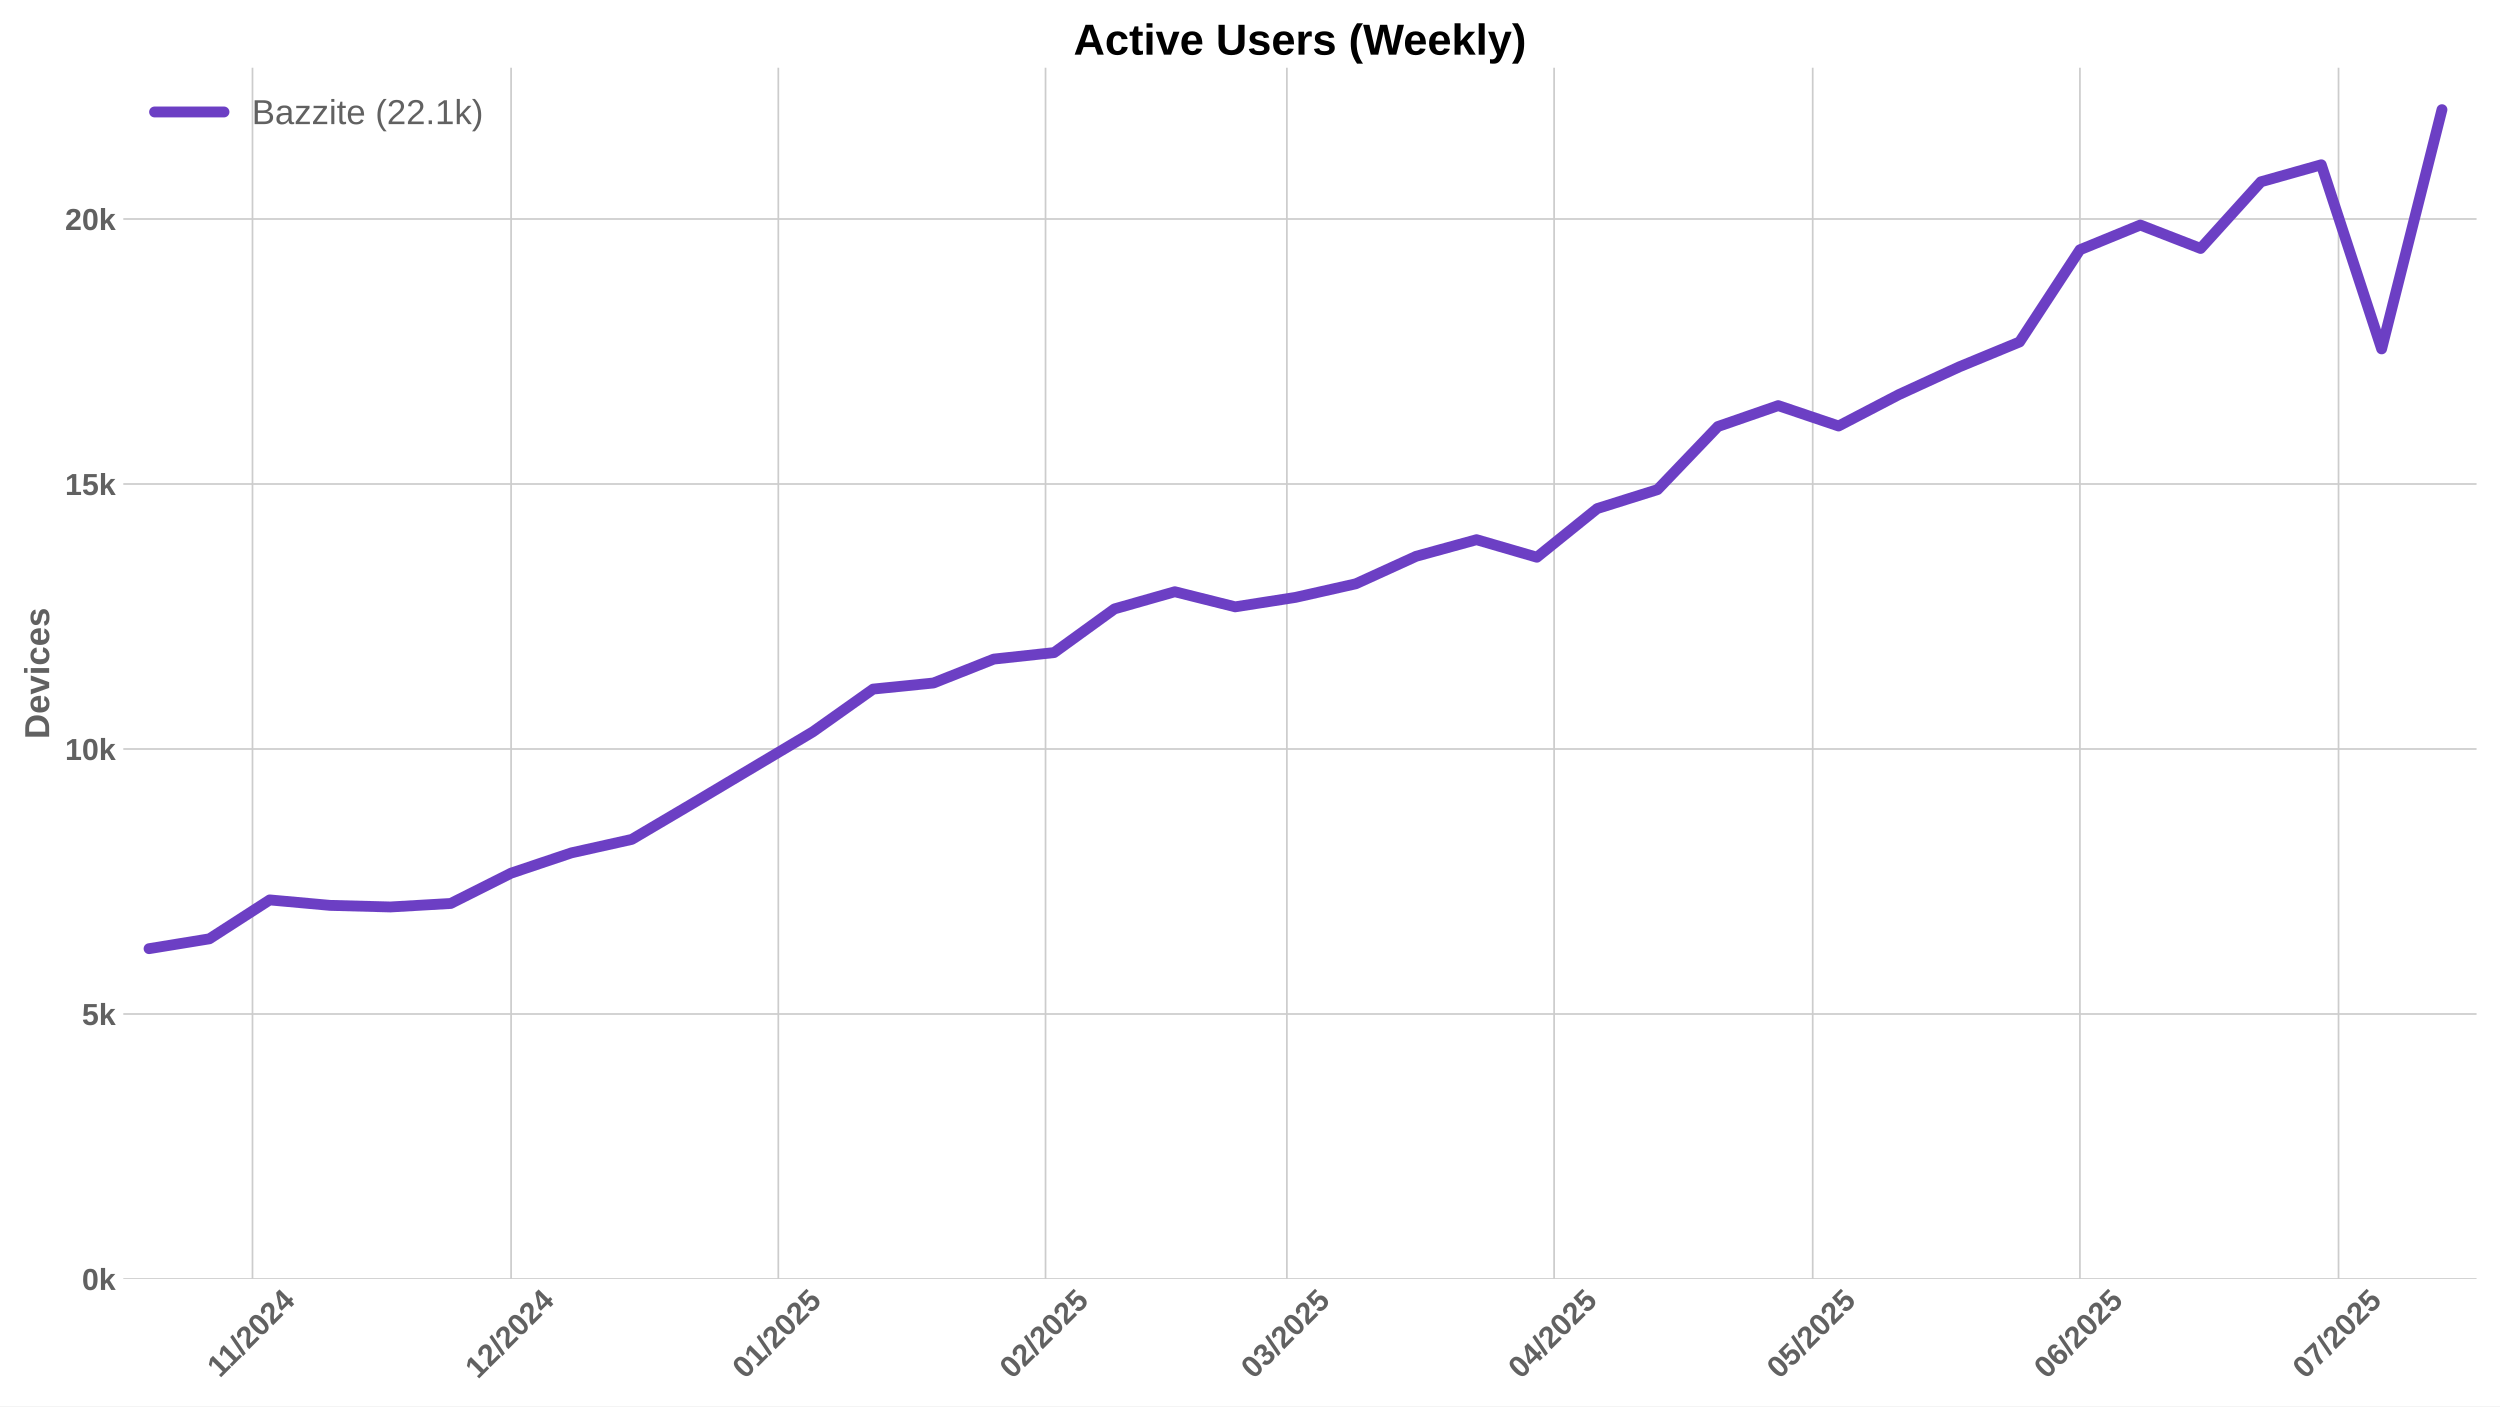
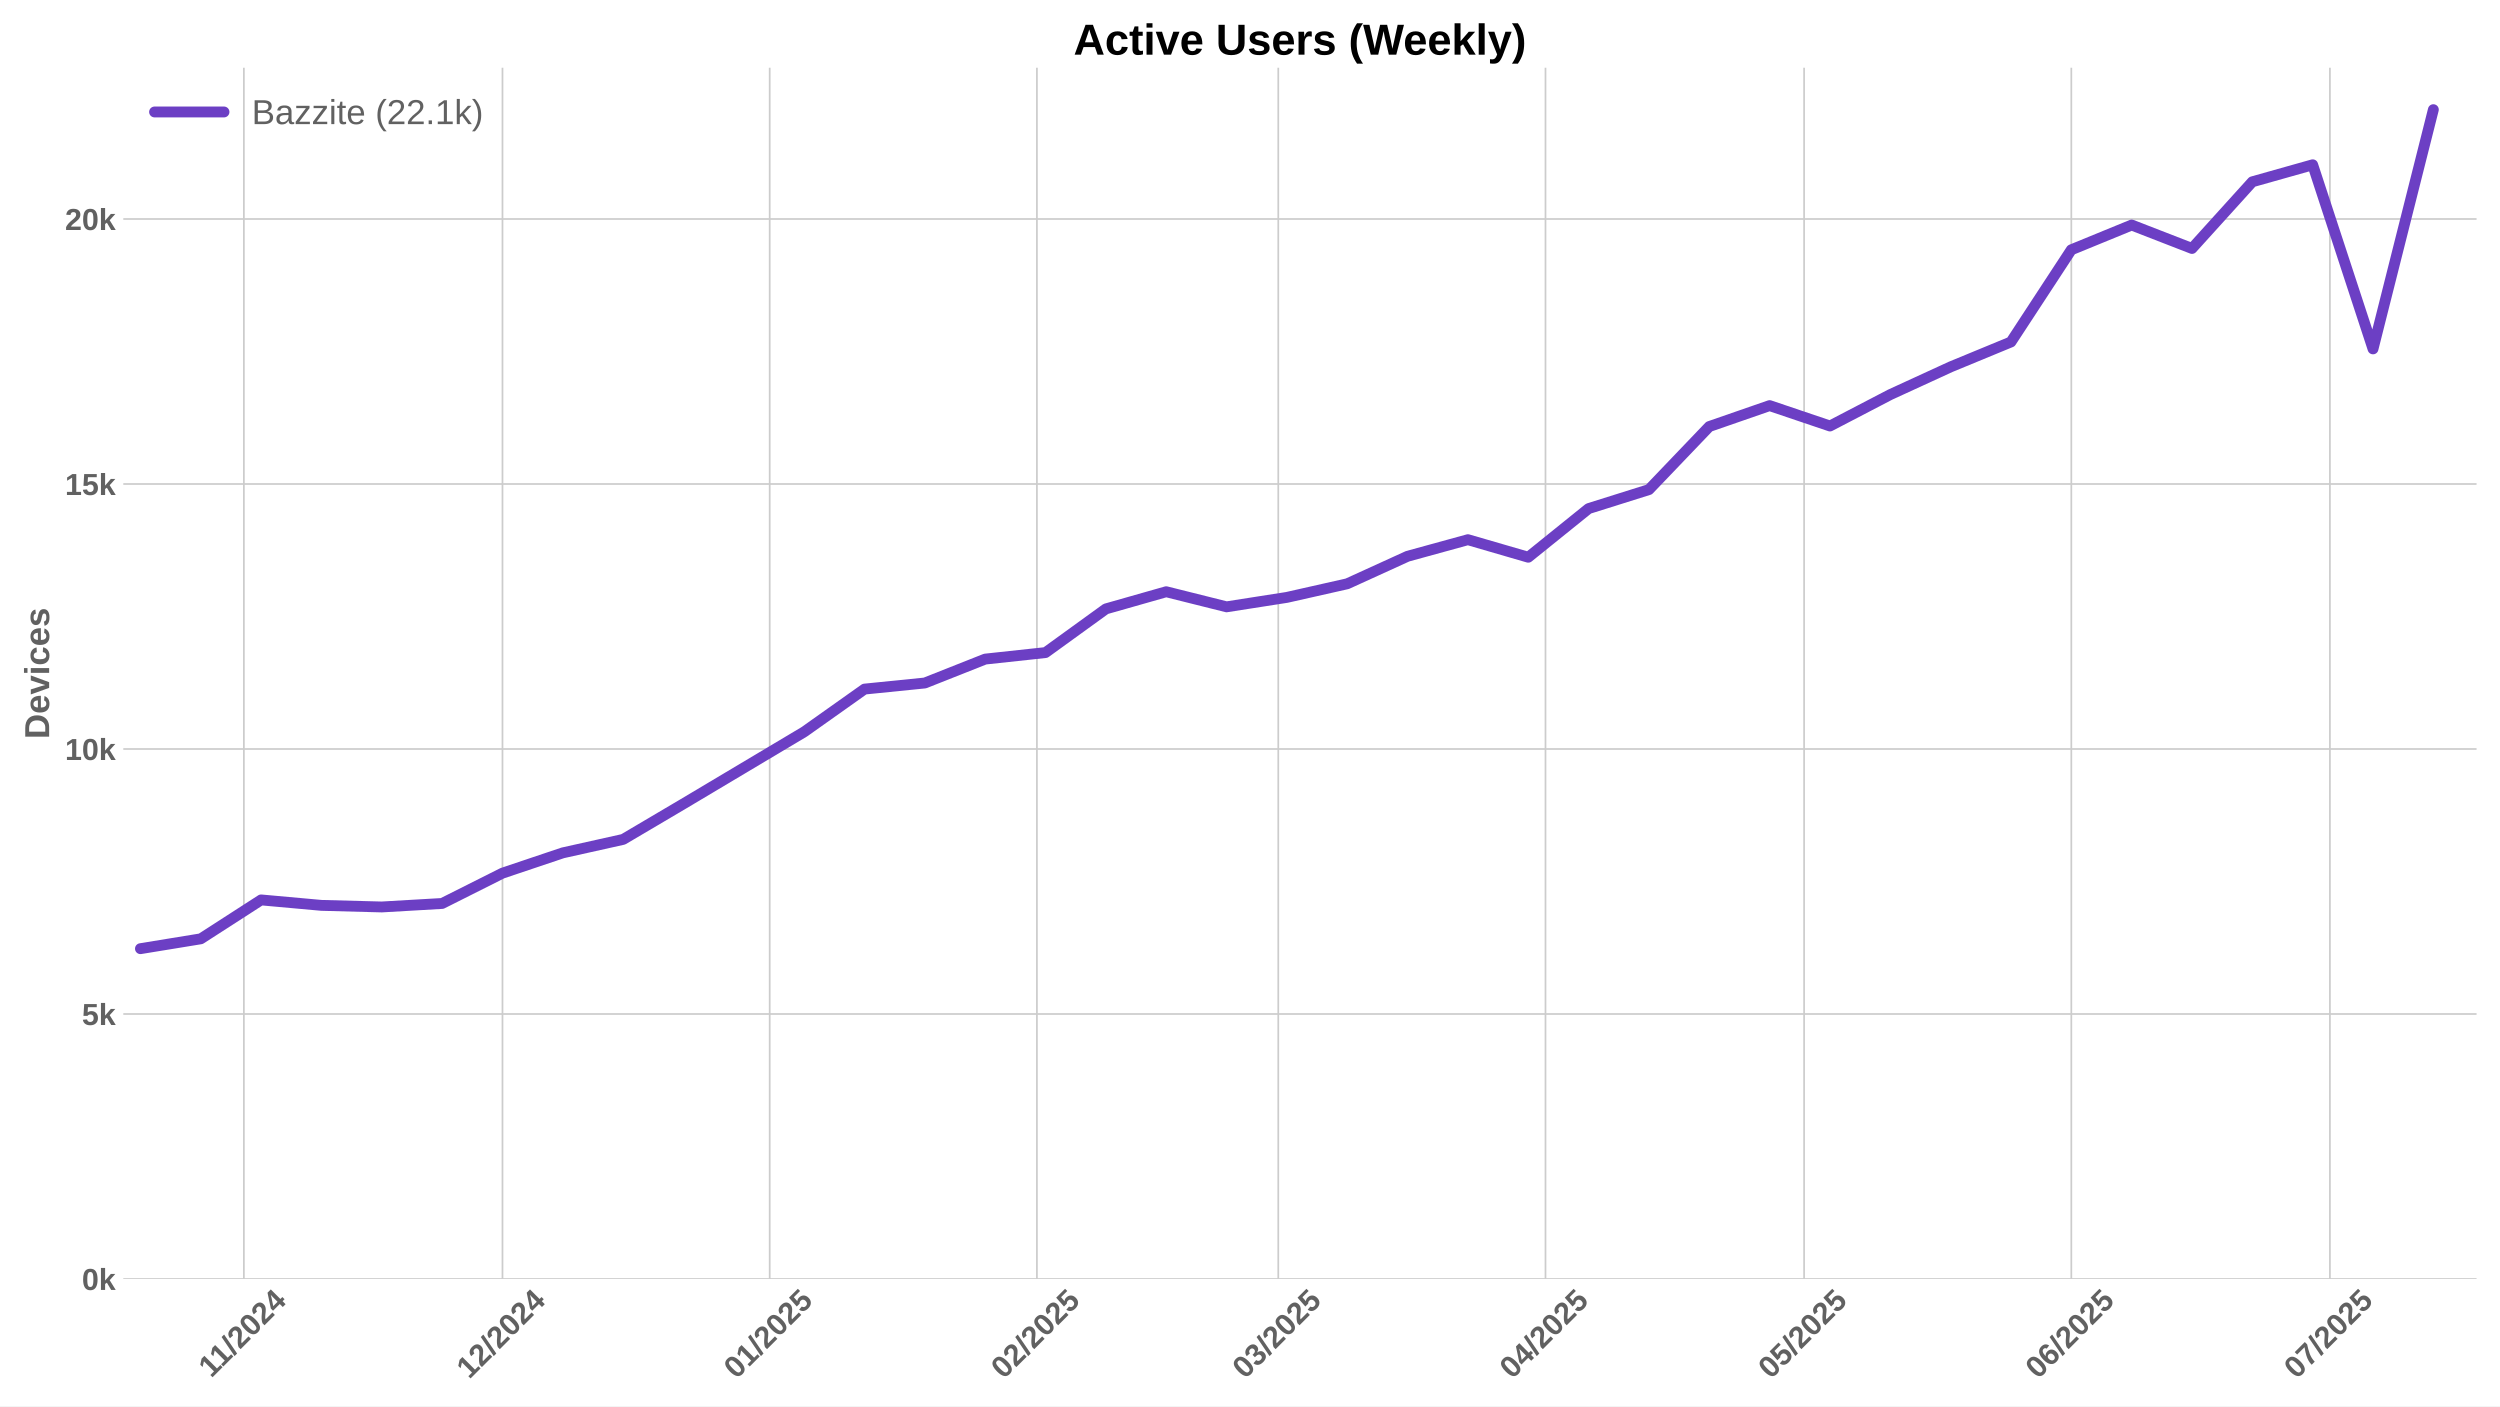
<svg xmlns="http://www.w3.org/2000/svg" xmlns:xlink="http://www.w3.org/1999/xlink" width="1152pt" height="648pt" viewBox="0 0 1152 648" version="1.1">
  <defs>
    <style type="text/css">*{stroke-linejoin: round; stroke-linecap: butt}</style>
  </defs>
  <g id="figure_1">
    <g id="patch_1">
      <path d="M 0 648  L 1152 648  L 1152 0  L 0 0  z " style="fill: #ffffff" />
    </g>
    <g id="axes_1">
      <g id="patch_2">
        <path d="M 56.82 589.343  L 1141.2 589.343  L 1141.2 31.2  L 56.82 31.2  z " style="fill: #ffffff" />
      </g>
      <g id="matplotlib.axis_1">
        <g id="xtick_1">
          <g id="line2d_1">
-             <path d="M 116.348 589.343  L 116.348 31.2  " clip-path="url(#p3e7bdee81f)" style="fill: none; stroke: #cccccc; stroke-width: 0.8; stroke-linecap: round" />
+             <path d="M 112.378 589.343  L 112.378 31.2  " clip-path="url(#p2704a8ca0e)" style="fill: none; stroke: #cccccc; stroke-width: 0.8; stroke-linecap: round" />
          </g>
          <g id="line2d_2" />
          <g id="text_1">
-             <g style="fill: #616161" transform="translate(101.2897 635.2532) rotate(-45) scale(0.14 -0.14)">
+             <g style="fill: #616161" transform="translate(97.31984 635.2532) rotate(-45) scale(0.14 -0.14)">
              <defs>
                <path id="LiberationSans-Bold-31" d="M 403 0  L 403 653  L 1494 653  L 1494 3656  L 438 2997  L 438 3688  L 1541 4403  L 2372 4403  L 2372 653  L 3381 653  L 3381 0  L 403 0  z " transform="scale(0.015625)" />
                <path id="LiberationSans-Bold-2f" d="M 63 -128  L 972 4638  L 1716 4638  L 822 -128  L 63 -128  z " transform="scale(0.015625)" />
                <path id="LiberationSans-Bold-32" d="M 222 0  L 222 609  Q 394 988 711 1347  Q 1028 1706 1509 2097  Q 1972 2472 2158 2715  Q 2344 2959 2344 3194  Q 2344 3769 1766 3769  Q 1484 3769 1336 3617  Q 1188 3466 1144 3163  L 259 3213  Q 334 3825 717 4147  Q 1100 4469 1759 4469  Q 2472 4469 2853 4144  Q 3234 3819 3234 3231  Q 3234 2922 3112 2672  Q 2991 2422 2800 2211  Q 2609 2000 2376 1815  Q 2144 1631 1925 1456  Q 1706 1281 1526 1103  Q 1347 925 1259 722  L 3303 722  L 3303 0  L 222 0  z " transform="scale(0.015625)" />
                <path id="LiberationSans-Bold-30" d="M 3297 2203  Q 3297 1088 2914 512  Q 2531 -63 1766 -63  Q 253 -63 253 2203  Q 253 2994 418 3494  Q 584 3994 915 4231  Q 1247 4469 1791 4469  Q 2572 4469 2934 3903  Q 3297 3338 3297 2203  z M 2416 2203  Q 2416 2813 2356 3150  Q 2297 3488 2165 3634  Q 2034 3781 1784 3781  Q 1519 3781 1383 3632  Q 1247 3484 1189 3148  Q 1131 2813 1131 2203  Q 1131 1600 1192 1261  Q 1253 922 1386 775  Q 1519 628 1772 628  Q 2022 628 2158 783  Q 2294 938 2355 1278  Q 2416 1619 2416 2203  z " transform="scale(0.015625)" />
                <path id="LiberationSans-Bold-34" d="M 2938 897  L 2938 0  L 2100 0  L 2100 897  L 97 897  L 97 1556  L 1956 4403  L 2938 4403  L 2938 1550  L 3525 1550  L 3525 897  L 2938 897  z M 2100 2991  Q 2100 3159 2111 3356  Q 2122 3553 2128 3609  Q 2047 3434 1834 3103  L 813 1550  L 2100 1550  L 2100 2991  z " transform="scale(0.015625)" />
              </defs>
              <use xlink:href="#LiberationSans-Bold-31" />
              <use xlink:href="#LiberationSans-Bold-31" transform="translate(50.11523 0)" />
              <use xlink:href="#LiberationSans-Bold-2f" transform="translate(105.7305 0)" />
              <use xlink:href="#LiberationSans-Bold-32" transform="translate(133.5137 0)" />
              <use xlink:href="#LiberationSans-Bold-30" transform="translate(189.1289 0)" />
              <use xlink:href="#LiberationSans-Bold-32" transform="translate(244.7441 0)" />
              <use xlink:href="#LiberationSans-Bold-34" transform="translate(300.3594 0)" />
            </g>
          </g>
        </g>
        <g id="xtick_2">
          <g id="line2d_3">
-             <path d="M 235.51 589.343  L 235.51 31.2  " clip-path="url(#p3e7bdee81f)" style="fill: none; stroke: #cccccc; stroke-width: 0.8; stroke-linecap: round" />
+             <path d="M 231.541 589.343  L 231.541 31.2  " clip-path="url(#p2704a8ca0e)" style="fill: none; stroke: #cccccc; stroke-width: 0.8; stroke-linecap: round" />
          </g>
          <g id="line2d_4" />
          <g id="text_2">
-             <g style="fill: #616161" transform="translate(220.1801 635.7977) rotate(-45) scale(0.14 -0.14)">
+             <g style="fill: #616161" transform="translate(216.2102 635.7977) rotate(-45) scale(0.14 -0.14)">
              <use xlink:href="#LiberationSans-Bold-31" />
              <use xlink:href="#LiberationSans-Bold-32" transform="translate(55.61523 0)" />
              <use xlink:href="#LiberationSans-Bold-2f" transform="translate(111.2305 0)" />
              <use xlink:href="#LiberationSans-Bold-32" transform="translate(139.0137 0)" />
              <use xlink:href="#LiberationSans-Bold-30" transform="translate(194.6289 0)" />
              <use xlink:href="#LiberationSans-Bold-32" transform="translate(250.2441 0)" />
              <use xlink:href="#LiberationSans-Bold-34" transform="translate(305.8594 0)" />
            </g>
          </g>
        </g>
        <g id="xtick_3">
          <g id="line2d_5">
-             <path d="M 358.645 589.343  L 358.645 31.2  " clip-path="url(#p3e7bdee81f)" style="fill: none; stroke: #cccccc; stroke-width: 0.8; stroke-linecap: round" />
+             <path d="M 354.675 589.343  L 354.675 31.2  " clip-path="url(#p2704a8ca0e)" style="fill: none; stroke: #cccccc; stroke-width: 0.8; stroke-linecap: round" />
          </g>
          <g id="line2d_6" />
          <g id="text_3">
-             <g style="fill: #616161" transform="translate(343.3149 635.7977) rotate(-45) scale(0.14 -0.14)">
+             <g style="fill: #616161" transform="translate(339.345 635.7977) rotate(-45) scale(0.14 -0.14)">
              <defs>
                <path id="LiberationSans-Bold-35" d="M 3381 1466  Q 3381 766 2945 351  Q 2509 -63 1750 -63  Q 1088 -63 689 235  Q 291 534 197 1100  L 1075 1172  Q 1144 891 1319 762  Q 1494 634 1759 634  Q 2088 634 2283 843  Q 2478 1053 2478 1447  Q 2478 1794 2293 2001  Q 2109 2209 1778 2209  Q 1413 2209 1181 1925  L 325 1925  L 478 4403  L 3125 4403  L 3125 3750  L 1275 3750  L 1203 2638  Q 1522 2919 2000 2919  Q 2628 2919 3004 2528  Q 3381 2138 3381 1466  z " transform="scale(0.015625)" />
              </defs>
              <use xlink:href="#LiberationSans-Bold-30" />
              <use xlink:href="#LiberationSans-Bold-31" transform="translate(55.61523 0)" />
              <use xlink:href="#LiberationSans-Bold-2f" transform="translate(111.2305 0)" />
              <use xlink:href="#LiberationSans-Bold-32" transform="translate(139.0137 0)" />
              <use xlink:href="#LiberationSans-Bold-30" transform="translate(194.6289 0)" />
              <use xlink:href="#LiberationSans-Bold-32" transform="translate(250.2441 0)" />
              <use xlink:href="#LiberationSans-Bold-35" transform="translate(305.8594 0)" />
            </g>
          </g>
        </g>
        <g id="xtick_4">
          <g id="line2d_7">
-             <path d="M 481.78 589.343  L 481.78 31.2  " clip-path="url(#p3e7bdee81f)" style="fill: none; stroke: #cccccc; stroke-width: 0.8; stroke-linecap: round" />
+             <path d="M 477.81 589.343  L 477.81 31.2  " clip-path="url(#p2704a8ca0e)" style="fill: none; stroke: #cccccc; stroke-width: 0.8; stroke-linecap: round" />
          </g>
          <g id="line2d_8" />
          <g id="text_4">
-             <g style="fill: #616161" transform="translate(466.4496 635.7977) rotate(-45) scale(0.14 -0.14)">
+             <g style="fill: #616161" transform="translate(462.4797 635.7977) rotate(-45) scale(0.14 -0.14)">
              <use xlink:href="#LiberationSans-Bold-30" />
              <use xlink:href="#LiberationSans-Bold-32" transform="translate(55.61523 0)" />
              <use xlink:href="#LiberationSans-Bold-2f" transform="translate(111.2305 0)" />
              <use xlink:href="#LiberationSans-Bold-32" transform="translate(139.0137 0)" />
              <use xlink:href="#LiberationSans-Bold-30" transform="translate(194.6289 0)" />
              <use xlink:href="#LiberationSans-Bold-32" transform="translate(250.2441 0)" />
              <use xlink:href="#LiberationSans-Bold-35" transform="translate(305.8594 0)" />
            </g>
          </g>
        </g>
        <g id="xtick_5">
          <g id="line2d_9">
-             <path d="M 592.998 589.343  L 592.998 31.2  " clip-path="url(#p3e7bdee81f)" style="fill: none; stroke: #cccccc; stroke-width: 0.8; stroke-linecap: round" />
+             <path d="M 589.028 589.343  L 589.028 31.2  " clip-path="url(#p2704a8ca0e)" style="fill: none; stroke: #cccccc; stroke-width: 0.8; stroke-linecap: round" />
          </g>
          <g id="line2d_10" />
          <g id="text_5">
-             <g style="fill: #616161" transform="translate(577.668 635.7977) rotate(-45) scale(0.14 -0.14)">
+             <g style="fill: #616161" transform="translate(573.6982 635.7977) rotate(-45) scale(0.14 -0.14)">
              <defs>
                <path id="LiberationSans-Bold-33" d="M 3328 1222  Q 3328 603 2922 265  Q 2516 -72 1766 -72  Q 1056 -72 637 254  Q 219 581 147 1197  L 1041 1275  Q 1125 641 1763 641  Q 2078 641 2253 797  Q 2428 953 2428 1275  Q 2428 1569 2215 1725  Q 2003 1881 1584 1881  L 1278 1881  L 1278 2591  L 1566 2591  Q 1944 2591 2134 2745  Q 2325 2900 2325 3188  Q 2325 3459 2173 3614  Q 2022 3769 1731 3769  Q 1459 3769 1292 3619  Q 1125 3469 1100 3194  L 222 3256  Q 291 3825 694 4147  Q 1097 4469 1747 4469  Q 2438 4469 2827 4158  Q 3216 3847 3216 3297  Q 3216 2884 2973 2618  Q 2731 2353 2275 2266  L 2275 2253  Q 2781 2194 3054 1920  Q 3328 1647 3328 1222  z " transform="scale(0.015625)" />
              </defs>
              <use xlink:href="#LiberationSans-Bold-30" />
              <use xlink:href="#LiberationSans-Bold-33" transform="translate(55.61523 0)" />
              <use xlink:href="#LiberationSans-Bold-2f" transform="translate(111.2305 0)" />
              <use xlink:href="#LiberationSans-Bold-32" transform="translate(139.0137 0)" />
              <use xlink:href="#LiberationSans-Bold-30" transform="translate(194.6289 0)" />
              <use xlink:href="#LiberationSans-Bold-32" transform="translate(250.2441 0)" />
              <use xlink:href="#LiberationSans-Bold-35" transform="translate(305.8594 0)" />
            </g>
          </g>
        </g>
        <g id="xtick_6">
          <g id="line2d_11">
-             <path d="M 716.133 589.343  L 716.133 31.2  " clip-path="url(#p3e7bdee81f)" style="fill: none; stroke: #cccccc; stroke-width: 0.8; stroke-linecap: round" />
+             <path d="M 712.163 589.343  L 712.163 31.2  " clip-path="url(#p2704a8ca0e)" style="fill: none; stroke: #cccccc; stroke-width: 0.8; stroke-linecap: round" />
          </g>
          <g id="line2d_12" />
          <g id="text_6">
-             <g style="fill: #616161" transform="translate(700.8028 635.7977) rotate(-45) scale(0.14 -0.14)">
+             <g style="fill: #616161" transform="translate(696.8329 635.7977) rotate(-45) scale(0.14 -0.14)">
              <use xlink:href="#LiberationSans-Bold-30" />
              <use xlink:href="#LiberationSans-Bold-34" transform="translate(55.61523 0)" />
              <use xlink:href="#LiberationSans-Bold-2f" transform="translate(111.2305 0)" />
              <use xlink:href="#LiberationSans-Bold-32" transform="translate(139.0137 0)" />
              <use xlink:href="#LiberationSans-Bold-30" transform="translate(194.6289 0)" />
              <use xlink:href="#LiberationSans-Bold-32" transform="translate(250.2441 0)" />
              <use xlink:href="#LiberationSans-Bold-35" transform="translate(305.8594 0)" />
            </g>
          </g>
        </g>
        <g id="xtick_7">
          <g id="line2d_13">
-             <path d="M 835.296 589.343  L 835.296 31.2  " clip-path="url(#p3e7bdee81f)" style="fill: none; stroke: #cccccc; stroke-width: 0.8; stroke-linecap: round" />
+             <path d="M 831.326 589.343  L 831.326 31.2  " clip-path="url(#p2704a8ca0e)" style="fill: none; stroke: #cccccc; stroke-width: 0.8; stroke-linecap: round" />
          </g>
          <g id="line2d_14" />
          <g id="text_7">
-             <g style="fill: #616161" transform="translate(819.9654 635.7977) rotate(-45) scale(0.14 -0.14)">
+             <g style="fill: #616161" transform="translate(815.9955 635.7977) rotate(-45) scale(0.14 -0.14)">
              <use xlink:href="#LiberationSans-Bold-30" />
              <use xlink:href="#LiberationSans-Bold-35" transform="translate(55.61523 0)" />
              <use xlink:href="#LiberationSans-Bold-2f" transform="translate(111.2305 0)" />
              <use xlink:href="#LiberationSans-Bold-32" transform="translate(139.0137 0)" />
              <use xlink:href="#LiberationSans-Bold-30" transform="translate(194.6289 0)" />
              <use xlink:href="#LiberationSans-Bold-32" transform="translate(250.2441 0)" />
              <use xlink:href="#LiberationSans-Bold-35" transform="translate(305.8594 0)" />
            </g>
          </g>
        </g>
        <g id="xtick_8">
          <g id="line2d_15">
-             <path d="M 958.43 589.343  L 958.43 31.2  " clip-path="url(#p3e7bdee81f)" style="fill: none; stroke: #cccccc; stroke-width: 0.8; stroke-linecap: round" />
+             <path d="M 954.461 589.343  L 954.461 31.2  " clip-path="url(#p2704a8ca0e)" style="fill: none; stroke: #cccccc; stroke-width: 0.8; stroke-linecap: round" />
          </g>
          <g id="line2d_16" />
          <g id="text_8">
-             <g style="fill: #616161" transform="translate(943.1001 635.7977) rotate(-45) scale(0.14 -0.14)">
+             <g style="fill: #616161" transform="translate(939.1302 635.7977) rotate(-45) scale(0.14 -0.14)">
              <defs>
                <path id="LiberationSans-Bold-36" d="M 3328 1441  Q 3328 738 2934 337  Q 2541 -63 1847 -63  Q 1069 -63 651 482  Q 234 1028 234 2100  Q 234 3278 657 3873  Q 1081 4469 1869 4469  Q 2428 4469 2751 4222  Q 3075 3975 3209 3456  L 2381 3341  Q 2263 3775 1850 3775  Q 1497 3775 1295 3422  Q 1094 3069 1094 2350  Q 1234 2584 1484 2709  Q 1734 2834 2050 2834  Q 2641 2834 2984 2459  Q 3328 2084 3328 1441  z M 2447 1416  Q 2447 1791 2273 1989  Q 2100 2188 1797 2188  Q 1506 2188 1331 2002  Q 1156 1816 1156 1509  Q 1156 1125 1339 873  Q 1522 622 1819 622  Q 2116 622 2281 833  Q 2447 1044 2447 1416  z " transform="scale(0.015625)" />
              </defs>
              <use xlink:href="#LiberationSans-Bold-30" />
              <use xlink:href="#LiberationSans-Bold-36" transform="translate(55.61523 0)" />
              <use xlink:href="#LiberationSans-Bold-2f" transform="translate(111.2305 0)" />
              <use xlink:href="#LiberationSans-Bold-32" transform="translate(139.0137 0)" />
              <use xlink:href="#LiberationSans-Bold-30" transform="translate(194.6289 0)" />
              <use xlink:href="#LiberationSans-Bold-32" transform="translate(250.2441 0)" />
              <use xlink:href="#LiberationSans-Bold-35" transform="translate(305.8594 0)" />
            </g>
          </g>
        </g>
        <g id="xtick_9">
          <g id="line2d_17">
-             <path d="M 1077.593 589.343  L 1077.593 31.2  " clip-path="url(#p3e7bdee81f)" style="fill: none; stroke: #cccccc; stroke-width: 0.8; stroke-linecap: round" />
+             <path d="M 1073.623 589.343  L 1073.623 31.2  " clip-path="url(#p2704a8ca0e)" style="fill: none; stroke: #cccccc; stroke-width: 0.8; stroke-linecap: round" />
          </g>
          <g id="line2d_18" />
          <g id="text_9">
-             <g style="fill: #616161" transform="translate(1062.263 635.7977) rotate(-45) scale(0.14 -0.14)">
+             <g style="fill: #616161" transform="translate(1058.293 635.7977) rotate(-45) scale(0.14 -0.14)">
              <defs>
                <path id="LiberationSans-Bold-37" d="M 3278 3706  Q 2981 3238 2717 2797  Q 2453 2356 2256 1911  Q 2059 1466 1945 995  Q 1831 525 1831 0  L 916 0  Q 916 550 1059 1064  Q 1203 1578 1475 2111  Q 1747 2644 2463 3681  L 275 3681  L 275 4403  L 3278 4403  L 3278 3706  z " transform="scale(0.015625)" />
              </defs>
              <use xlink:href="#LiberationSans-Bold-30" />
              <use xlink:href="#LiberationSans-Bold-37" transform="translate(55.61523 0)" />
              <use xlink:href="#LiberationSans-Bold-2f" transform="translate(111.2305 0)" />
              <use xlink:href="#LiberationSans-Bold-32" transform="translate(139.0137 0)" />
              <use xlink:href="#LiberationSans-Bold-30" transform="translate(194.6289 0)" />
              <use xlink:href="#LiberationSans-Bold-32" transform="translate(250.2441 0)" />
              <use xlink:href="#LiberationSans-Bold-35" transform="translate(305.8594 0)" />
            </g>
          </g>
        </g>
      </g>
      <g id="matplotlib.axis_2">
        <g id="ytick_1">
          <g id="line2d_19">
-             <path d="M 56.82 589.343  L 1141.2 589.343  " clip-path="url(#p3e7bdee81f)" style="fill: none; stroke: #cccccc; stroke-width: 0.8; stroke-linecap: round" />
+             <path d="M 56.82 589.343  L 1141.2 589.343  " clip-path="url(#p2704a8ca0e)" style="fill: none; stroke: #cccccc; stroke-width: 0.8; stroke-linecap: round" />
          </g>
          <g id="line2d_20" />
          <g id="text_10">
            <g style="fill: #616161" transform="translate(37.74938 594.416) scale(0.14 -0.14)">
              <defs>
                <path id="LiberationSans-Bold-6b" d="M 2606 0  L 1703 1531  L 1325 1269  L 1325 0  L 447 0  L 447 4638  L 1325 4638  L 1325 1981  L 2531 3381  L 3475 3381  L 2288 2063  L 3566 0  L 2606 0  z " transform="scale(0.015625)" />
              </defs>
              <use xlink:href="#LiberationSans-Bold-30" />
              <use xlink:href="#LiberationSans-Bold-6b" transform="translate(55.61523 0)" />
            </g>
          </g>
        </g>
        <g id="ytick_2">
          <g id="line2d_21">
-             <path d="M 56.82 467.236  L 1141.2 467.236  " clip-path="url(#p3e7bdee81f)" style="fill: none; stroke: #cccccc; stroke-width: 0.8; stroke-linecap: round" />
+             <path d="M 56.82 467.236  L 1141.2 467.236  " clip-path="url(#p2704a8ca0e)" style="fill: none; stroke: #cccccc; stroke-width: 0.8; stroke-linecap: round" />
          </g>
          <g id="line2d_22" />
          <g id="text_11">
            <g style="fill: #616161" transform="translate(37.74938 472.3083) scale(0.14 -0.14)">
              <use xlink:href="#LiberationSans-Bold-35" />
              <use xlink:href="#LiberationSans-Bold-6b" transform="translate(55.61523 0)" />
            </g>
          </g>
        </g>
        <g id="ytick_3">
          <g id="line2d_23">
-             <path d="M 56.82 345.128  L 1141.2 345.128  " clip-path="url(#p3e7bdee81f)" style="fill: none; stroke: #cccccc; stroke-width: 0.8; stroke-linecap: round" />
+             <path d="M 56.82 345.128  L 1141.2 345.128  " clip-path="url(#p2704a8ca0e)" style="fill: none; stroke: #cccccc; stroke-width: 0.8; stroke-linecap: round" />
          </g>
          <g id="line2d_24" />
          <g id="text_12">
            <g style="fill: #616161" transform="translate(29.96406 350.2007) scale(0.14 -0.14)">
              <use xlink:href="#LiberationSans-Bold-31" />
              <use xlink:href="#LiberationSans-Bold-30" transform="translate(55.61523 0)" />
              <use xlink:href="#LiberationSans-Bold-6b" transform="translate(111.2305 0)" />
            </g>
          </g>
        </g>
        <g id="ytick_4">
          <g id="line2d_25">
-             <path d="M 56.82 223.02  L 1141.2 223.02  " clip-path="url(#p3e7bdee81f)" style="fill: none; stroke: #cccccc; stroke-width: 0.8; stroke-linecap: round" />
+             <path d="M 56.82 223.02  L 1141.2 223.02  " clip-path="url(#p2704a8ca0e)" style="fill: none; stroke: #cccccc; stroke-width: 0.8; stroke-linecap: round" />
          </g>
          <g id="line2d_26" />
          <g id="text_13">
            <g style="fill: #616161" transform="translate(29.96406 228.093) scale(0.14 -0.14)">
              <use xlink:href="#LiberationSans-Bold-31" />
              <use xlink:href="#LiberationSans-Bold-35" transform="translate(55.61523 0)" />
              <use xlink:href="#LiberationSans-Bold-6b" transform="translate(111.2305 0)" />
            </g>
          </g>
        </g>
        <g id="ytick_5">
          <g id="line2d_27">
-             <path d="M 56.82 100.912  L 1141.2 100.912  " clip-path="url(#p3e7bdee81f)" style="fill: none; stroke: #cccccc; stroke-width: 0.8; stroke-linecap: round" />
+             <path d="M 56.82 100.912  L 1141.2 100.912  " clip-path="url(#p2704a8ca0e)" style="fill: none; stroke: #cccccc; stroke-width: 0.8; stroke-linecap: round" />
          </g>
          <g id="line2d_28" />
          <g id="text_14">
            <g style="fill: #616161" transform="translate(29.96406 105.9853) scale(0.14 -0.14)">
              <use xlink:href="#LiberationSans-Bold-32" />
              <use xlink:href="#LiberationSans-Bold-30" transform="translate(55.61523 0)" />
              <use xlink:href="#LiberationSans-Bold-6b" transform="translate(111.2305 0)" />
            </g>
          </g>
        </g>
        <g id="text_15">
          <g style="fill: #616161" transform="translate(22.64406 340.5153) rotate(-90) scale(0.16 -0.16)">
            <defs>
              <path id="LiberationSans-Bold-44" d="M 4353 2234  Q 4353 1553 4086 1045  Q 3819 538 3330 269  Q 2841 0 2209 0  L 428 0  L 428 4403  L 2022 4403  Q 3134 4403 3743 3842  Q 4353 3281 4353 2234  z M 3425 2234  Q 3425 2944 3056 3317  Q 2688 3691 2003 3691  L 1350 3691  L 1350 713  L 2131 713  Q 2725 713 3075 1122  Q 3425 1531 3425 2234  z " transform="scale(0.015625)" />
              <path id="LiberationSans-Bold-65" d="M 1831 -63  Q 1069 -63 659 389  Q 250 841 250 1706  Q 250 2544 665 2994  Q 1081 3444 1844 3444  Q 2572 3444 2956 2961  Q 3341 2478 3341 1547  L 3341 1522  L 1172 1522  Q 1172 1028 1355 776  Q 1538 525 1875 525  Q 2341 525 2463 928  L 3291 856  Q 2931 -63 1831 -63  z M 1831 2891  Q 1522 2891 1355 2675  Q 1188 2459 1178 2072  L 2491 2072  Q 2466 2481 2294 2686  Q 2122 2891 1831 2891  z " transform="scale(0.015625)" />
              <path id="LiberationSans-Bold-76" d="M 2284 0  L 1234 0  L 25 3381  L 953 3381  L 1544 1491  Q 1591 1334 1766 709  Q 1797 838 1894 1159  Q 1991 1481 2613 3381  L 3531 3381  L 2284 0  z " transform="scale(0.015625)" />
              <path id="LiberationSans-Bold-69" d="M 447 3991  L 447 4638  L 1325 4638  L 1325 3991  L 447 3991  z M 447 0  L 447 3381  L 1325 3381  L 1325 0  L 447 0  z " transform="scale(0.015625)" />
              <path id="LiberationSans-Bold-63" d="M 1856 -63  Q 1088 -63 669 395  Q 250 853 250 1672  Q 250 2509 672 2976  Q 1094 3444 1869 3444  Q 2466 3444 2856 3144  Q 3247 2844 3347 2316  L 2463 2272  Q 2425 2531 2275 2686  Q 2125 2841 1850 2841  Q 1172 2841 1172 1706  Q 1172 538 1863 538  Q 2113 538 2281 695  Q 2450 853 2491 1166  L 3372 1125  Q 3325 778 3123 506  Q 2922 234 2594 85  Q 2266 -63 1856 -63  z " transform="scale(0.015625)" />
              <path id="LiberationSans-Bold-73" d="M 3297 988  Q 3297 497 2895 217  Q 2494 -63 1784 -63  Q 1088 -63 717 157  Q 347 378 225 844  L 997 959  Q 1063 719 1223 619  Q 1384 519 1784 519  Q 2153 519 2322 612  Q 2491 706 2491 906  Q 2491 1069 2355 1164  Q 2219 1259 1894 1325  Q 1150 1472 890 1598  Q 631 1725 495 1926  Q 359 2128 359 2422  Q 359 2906 732 3176  Q 1106 3447 1791 3447  Q 2394 3447 2761 3212  Q 3128 2978 3219 2534  L 2441 2453  Q 2403 2659 2256 2761  Q 2109 2863 1791 2863  Q 1478 2863 1322 2783  Q 1166 2703 1166 2516  Q 1166 2369 1286 2283  Q 1406 2197 1691 2141  Q 2088 2059 2395 1973  Q 2703 1888 2889 1769  Q 3075 1650 3186 1464  Q 3297 1278 3297 988  z " transform="scale(0.015625)" />
            </defs>
            <use xlink:href="#LiberationSans-Bold-44" />
            <use xlink:href="#LiberationSans-Bold-65" transform="translate(72.2168 0)" />
            <use xlink:href="#LiberationSans-Bold-76" transform="translate(127.832 0)" />
            <use xlink:href="#LiberationSans-Bold-69" transform="translate(183.4473 0)" />
            <use xlink:href="#LiberationSans-Bold-63" transform="translate(211.2305 0)" />
            <use xlink:href="#LiberationSans-Bold-65" transform="translate(266.8457 0)" />
            <use xlink:href="#LiberationSans-Bold-73" transform="translate(322.4609 0)" />
          </g>
        </g>
      </g>
      <g id="line2d_29">
-         <path d="M 68.683 437.148  L 96.487 432.606  L 124.292 414.68  L 152.097 417.196  L 179.901 417.928  L 207.706 416.317  L 235.51 402.347  L 263.315 392.994  L 291.12 386.791  L 318.924 370.38  L 374.534 337.24  L 402.338 317.532  L 430.143 314.723  L 457.947 303.709  L 485.752 300.705  L 513.557 280.582  L 541.361 272.669  L 569.166 279.629  L 596.97 275.282  L 624.775 269.006  L 652.58 256.331  L 680.384 248.687  L 708.189 256.771  L 735.994 234.352  L 763.798 225.609  L 791.603 196.547  L 819.407 186.901  L 847.212 196.303  L 875.017 181.821  L 902.821 169.049  L 930.626 157.57  L 958.43 115.101  L 986.235 103.697  L 1014.04 114.491  L 1041.844 83.769  L 1069.649 75.929  L 1097.454 160.77  L 1125.258 50.531  " clip-path="url(#p3e7bdee81f)" style="fill: none; stroke: #6c3fc4; stroke-width: 5; stroke-linecap: round" />
+         <path d="M 64.713 437.148  L 92.517 432.606  L 120.322 414.68  L 148.127 417.196  L 175.931 417.928  L 203.736 416.317  L 231.541 402.347  L 259.345 392.994  L 287.15 386.791  L 314.954 370.38  L 370.564 337.24  L 398.368 317.532  L 426.173 314.723  L 453.977 303.709  L 481.782 300.705  L 509.587 280.582  L 537.391 272.669  L 565.196 279.629  L 593.001 275.282  L 620.805 269.006  L 648.61 256.331  L 676.414 248.687  L 704.219 256.771  L 732.024 234.352  L 759.828 225.609  L 787.633 196.547  L 815.437 186.901  L 843.242 196.303  L 871.047 181.821  L 898.851 169.049  L 926.656 157.57  L 954.461 115.101  L 982.265 103.697  L 1010.07 114.491  L 1037.874 83.769  L 1065.679 75.929  L 1093.484 160.77  L 1121.288 50.531  " clip-path="url(#p2704a8ca0e)" style="fill: none; stroke: #6c3fc4; stroke-width: 5; stroke-linecap: round" />
      </g>
      <g id="patch_3">
        <path d="M 56.82 589.343  L 56.82 31.2  " style="fill: none" />
      </g>
      <g id="patch_4">
        <path d="M 1141.2 589.343  L 1141.2 31.2  " style="fill: none" />
      </g>
      <g id="patch_5">
        <path d="M 56.82 589.343  L 1141.2 589.343  " style="fill: none" />
      </g>
      <g id="patch_6">
        <path d="M 56.82 31.2  L 1141.2 31.2  " style="fill: none" />
      </g>
      <g id="text_16">
        <g transform="translate(494.6991 25.2) scale(0.2 -0.2)">
          <defs>
            <path id="LiberationSans-Bold-41" d="M 3541 0  L 3150 1125  L 1472 1125  L 1081 0  L 159 0  L 1766 4403  L 2853 4403  L 4453 0  L 3541 0  z M 2309 3725  L 2291 3656  Q 2259 3544 2215 3400  Q 2172 3256 1678 1819  L 2944 1819  L 2509 3084  L 2375 3509  L 2309 3725  z " transform="scale(0.015625)" />
            <path id="LiberationSans-Bold-74" d="M 1313 -56  Q 925 -56 715 155  Q 506 366 506 794  L 506 2788  L 78 2788  L 78 3381  L 550 3381  L 825 4175  L 1375 4175  L 1375 3381  L 2016 3381  L 2016 2788  L 1375 2788  L 1375 1031  Q 1375 784 1469 667  Q 1563 550 1759 550  Q 1863 550 2053 594  L 2053 50  Q 1728 -56 1313 -56  z " transform="scale(0.015625)" />
            <path id="LiberationSans-Bold-20" transform="scale(0.015625)" />
            <path id="LiberationSans-Bold-55" d="M 2259 -63  Q 1350 -63 867 381  Q 384 825 384 1650  L 384 4403  L 1306 4403  L 1306 1722  Q 1306 1200 1554 929  Q 1803 659 2284 659  Q 2778 659 3043 942  Q 3309 1225 3309 1753  L 3309 4403  L 4231 4403  L 4231 1697  Q 4231 859 3714 398  Q 3197 -63 2259 -63  z " transform="scale(0.015625)" />
            <path id="LiberationSans-Bold-72" d="M 447 0  L 447 2588  Q 447 2866 439 3052  Q 431 3238 422 3381  L 1259 3381  Q 1269 3325 1284 3039  Q 1300 2753 1300 2659  L 1313 2659  Q 1441 3016 1541 3161  Q 1641 3306 1778 3376  Q 1916 3447 2122 3447  Q 2291 3447 2394 3400  L 2394 2666  Q 2181 2713 2019 2713  Q 1691 2713 1508 2447  Q 1325 2181 1325 1659  L 1325 0  L 447 0  z " transform="scale(0.015625)" />
            <path id="LiberationSans-Bold-28" d="M 1247 -1328  Q 756 -622 537 81  Q 319 784 319 1659  Q 319 2531 537 3232  Q 756 3934 1247 4638  L 2125 4638  Q 1631 3925 1407 3219  Q 1184 2513 1184 1656  Q 1184 803 1406 101  Q 1628 -600 2125 -1328  L 1247 -1328  z " transform="scale(0.015625)" />
            <path id="LiberationSans-Bold-57" d="M 4897 0  L 3803 0  L 3206 2547  Q 3097 2997 3022 3488  Q 2947 3078 2900 2864  Q 2853 2650 2234 0  L 1141 0  L 6 4403  L 941 4403  L 1578 1559  L 1722 872  Q 1809 1306 1892 1701  Q 1975 2097 2516 4403  L 3547 4403  L 4103 2059  Q 4169 1797 4325 872  L 4403 1234  L 4569 1953  L 5100 4403  L 6034 4403  L 4897 0  z " transform="scale(0.015625)" />
            <path id="LiberationSans-Bold-6c" d="M 447 0  L 447 4638  L 1325 4638  L 1325 0  L 447 0  z " transform="scale(0.015625)" />
            <path id="LiberationSans-Bold-79" d="M 884 -1328  Q 569 -1328 331 -1288  L 331 -663  Q 497 -688 634 -688  Q 822 -688 945 -628  Q 1069 -569 1167 -431  Q 1266 -294 1388 34  L 50 3381  L 978 3381  L 1509 1797  Q 1634 1456 1825 753  L 1903 1050  L 2106 1784  L 2606 3381  L 3525 3381  L 2188 -178  Q 1919 -828 1630 -1078  Q 1341 -1328 884 -1328  z " transform="scale(0.015625)" />
            <path id="LiberationSans-Bold-29" d="M 6 -1328  Q 506 -597 726 101  Q 947 800 947 1656  Q 947 2516 722 3223  Q 497 3931 6 4638  L 884 4638  Q 1378 3928 1595 3225  Q 1813 2522 1813 1659  Q 1813 791 1595 87  Q 1378 -616 884 -1328  L 6 -1328  z " transform="scale(0.015625)" />
          </defs>
          <use xlink:href="#LiberationSans-Bold-41" />
          <use xlink:href="#LiberationSans-Bold-63" transform="translate(72.2168 0)" />
          <use xlink:href="#LiberationSans-Bold-74" transform="translate(127.832 0)" />
          <use xlink:href="#LiberationSans-Bold-69" transform="translate(161.1328 0)" />
          <use xlink:href="#LiberationSans-Bold-76" transform="translate(188.916 0)" />
          <use xlink:href="#LiberationSans-Bold-65" transform="translate(244.5312 0)" />
          <use xlink:href="#LiberationSans-Bold-20" transform="translate(300.1465 0)" />
          <use xlink:href="#LiberationSans-Bold-55" transform="translate(327.9297 0)" />
          <use xlink:href="#LiberationSans-Bold-73" transform="translate(400.1465 0)" />
          <use xlink:href="#LiberationSans-Bold-65" transform="translate(455.7617 0)" />
          <use xlink:href="#LiberationSans-Bold-72" transform="translate(511.377 0)" />
          <use xlink:href="#LiberationSans-Bold-73" transform="translate(550.293 0)" />
          <use xlink:href="#LiberationSans-Bold-20" transform="translate(605.9082 0)" />
          <use xlink:href="#LiberationSans-Bold-28" transform="translate(633.6914 0)" />
          <use xlink:href="#LiberationSans-Bold-57" transform="translate(666.9922 0)" />
          <use xlink:href="#LiberationSans-Bold-65" transform="translate(759.627 0)" />
          <use xlink:href="#LiberationSans-Bold-65" transform="translate(815.2422 0)" />
          <use xlink:href="#LiberationSans-Bold-6b" transform="translate(870.8574 0)" />
          <use xlink:href="#LiberationSans-Bold-6c" transform="translate(926.4727 0)" />
          <use xlink:href="#LiberationSans-Bold-79" transform="translate(954.2559 0)" />
          <use xlink:href="#LiberationSans-Bold-29" transform="translate(1009.871 0)" />
        </g>
      </g>
      <g id="legend_1">
        <g id="line2d_30">
          <path d="M 71.22 51.595  L 87.22 51.595  L 103.22 51.595  " style="fill: none; stroke: #6c3fc4; stroke-width: 5; stroke-linecap: round" />
        </g>
        <g id="text_17">
          <g style="fill: #616161" transform="translate(116.02 57.195) scale(0.16 -0.16)">
            <defs>
              <path id="LiberationSans-42" d="M 3931 1241  Q 3931 653 3503 326  Q 3075 0 2313 0  L 525 0  L 525 4403  L 2125 4403  Q 3675 4403 3675 3334  Q 3675 2944 3456 2678  Q 3238 2413 2838 2322  Q 3363 2259 3647 1970  Q 3931 1681 3931 1241  z M 3075 3263  Q 3075 3619 2831 3772  Q 2588 3925 2125 3925  L 1122 3925  L 1122 2531  L 2125 2531  Q 2603 2531 2839 2711  Q 3075 2891 3075 3263  z M 3328 1288  Q 3328 2066 2234 2066  L 1122 2066  L 1122 478  L 2281 478  Q 2828 478 3078 681  Q 3328 884 3328 1288  z " transform="scale(0.015625)" />
              <path id="LiberationSans-61" d="M 1294 -63  Q 784 -63 528 206  Q 272 475 272 944  Q 272 1469 617 1750  Q 963 2031 1731 2050  L 2491 2063  L 2491 2247  Q 2491 2659 2316 2837  Q 2141 3016 1766 3016  Q 1388 3016 1216 2887  Q 1044 2759 1009 2478  L 422 2531  Q 566 3444 1778 3444  Q 2416 3444 2737 3151  Q 3059 2859 3059 2306  L 3059 850  Q 3059 600 3125 473  Q 3191 347 3375 347  Q 3456 347 3559 369  L 3559 19  Q 3347 -31 3125 -31  Q 2813 -31 2670 133  Q 2528 297 2509 647  L 2491 647  Q 2275 259 1989 98  Q 1703 -63 1294 -63  z M 1422 359  Q 1731 359 1972 500  Q 2213 641 2352 886  Q 2491 1131 2491 1391  L 2491 1669  L 1875 1656  Q 1478 1650 1273 1575  Q 1069 1500 959 1344  Q 850 1188 850 934  Q 850 659 998 509  Q 1147 359 1422 359  z " transform="scale(0.015625)" />
              <path id="LiberationSans-7a" d="M 259 0  L 259 428  L 2150 2947  L 366 2947  L 366 3381  L 2816 3381  L 2816 2953  L 922 434  L 2881 434  L 2881 0  L 259 0  z " transform="scale(0.015625)" />
              <path id="LiberationSans-69" d="M 428 4100  L 428 4638  L 991 4638  L 991 4100  L 428 4100  z M 428 0  L 428 3381  L 991 3381  L 991 0  L 428 0  z " transform="scale(0.015625)" />
              <path id="LiberationSans-74" d="M 1731 25  Q 1453 -50 1163 -50  Q 488 -50 488 716  L 488 2972  L 97 2972  L 97 3381  L 509 3381  L 675 4138  L 1050 4138  L 1050 3381  L 1675 3381  L 1675 2972  L 1050 2972  L 1050 838  Q 1050 594 1129 495  Q 1209 397 1406 397  Q 1519 397 1731 441  L 1731 25  z " transform="scale(0.015625)" />
              <path id="LiberationSans-65" d="M 863 1572  Q 863 991 1103 675  Q 1344 359 1806 359  Q 2172 359 2392 506  Q 2613 653 2691 878  L 3184 738  Q 2881 -63 1806 -63  Q 1056 -63 664 384  Q 272 831 272 1713  Q 272 2550 664 2997  Q 1056 3444 1784 3444  Q 3275 3444 3275 1647  L 3275 1572  L 863 1572  z M 2694 2003  Q 2647 2538 2422 2783  Q 2197 3028 1775 3028  Q 1366 3028 1127 2754  Q 888 2481 869 2003  L 2694 2003  z " transform="scale(0.015625)" />
              <path id="LiberationSans-20" transform="scale(0.015625)" />
              <path id="LiberationSans-28" d="M 397 1663  Q 397 2566 680 3284  Q 963 4003 1550 4638  L 2094 4638  Q 1509 3988 1236 3256  Q 963 2525 963 1656  Q 963 791 1233 62  Q 1503 -666 2094 -1325  L 1550 -1325  Q 959 -688 678 32  Q 397 753 397 1650  L 397 1663  z " transform="scale(0.015625)" />
              <path id="LiberationSans-32" d="M 322 0  L 322 397  Q 481 763 711 1042  Q 941 1322 1194 1548  Q 1447 1775 1695 1969  Q 1944 2163 2144 2356  Q 2344 2550 2467 2762  Q 2591 2975 2591 3244  Q 2591 3606 2378 3806  Q 2166 4006 1788 4006  Q 1428 4006 1195 3811  Q 963 3616 922 3263  L 347 3316  Q 409 3844 795 4156  Q 1181 4469 1788 4469  Q 2453 4469 2811 4155  Q 3169 3841 3169 3263  Q 3169 3006 3051 2753  Q 2934 2500 2703 2247  Q 2472 1994 1819 1463  Q 1459 1169 1246 933  Q 1034 697 941 478  L 3238 478  L 3238 0  L 322 0  z " transform="scale(0.015625)" />
              <path id="LiberationSans-2e" d="M 584 0  L 584 684  L 1194 684  L 1194 0  L 584 0  z " transform="scale(0.015625)" />
              <path id="LiberationSans-31" d="M 488 0  L 488 478  L 1609 478  L 1609 3866  L 616 3156  L 616 3688  L 1656 4403  L 2175 4403  L 2175 478  L 3247 478  L 3247 0  L 488 0  z " transform="scale(0.015625)" />
              <path id="LiberationSans-6b" d="M 2550 0  L 1406 1544  L 994 1203  L 994 0  L 431 0  L 431 4638  L 994 4638  L 994 1741  L 2478 3381  L 3138 3381  L 1766 1928  L 3209 0  L 2550 0  z " transform="scale(0.015625)" />
              <path id="LiberationSans-29" d="M 1734 1650  Q 1734 747 1451 28  Q 1169 -691 581 -1325  L 38 -1325  Q 625 -669 897 57  Q 1169 784 1169 1656  Q 1169 2528 895 3256  Q 622 3984 38 4638  L 581 4638  Q 1172 4000 1453 3279  Q 1734 2559 1734 1663  L 1734 1650  z " transform="scale(0.015625)" />
            </defs>
            <use xlink:href="#LiberationSans-42" />
            <use xlink:href="#LiberationSans-61" transform="translate(66.69922 0)" />
            <use xlink:href="#LiberationSans-7a" transform="translate(122.3145 0)" />
            <use xlink:href="#LiberationSans-7a" transform="translate(172.3145 0)" />
            <use xlink:href="#LiberationSans-69" transform="translate(222.3145 0)" />
            <use xlink:href="#LiberationSans-74" transform="translate(244.5312 0)" />
            <use xlink:href="#LiberationSans-65" transform="translate(272.3145 0)" />
            <use xlink:href="#LiberationSans-20" transform="translate(327.9297 0)" />
            <use xlink:href="#LiberationSans-28" transform="translate(355.7129 0)" />
            <use xlink:href="#LiberationSans-32" transform="translate(389.0137 0)" />
            <use xlink:href="#LiberationSans-32" transform="translate(444.6289 0)" />
            <use xlink:href="#LiberationSans-2e" transform="translate(500.2441 0)" />
            <use xlink:href="#LiberationSans-31" transform="translate(528.0273 0)" />
            <use xlink:href="#LiberationSans-6b" transform="translate(583.6426 0)" />
            <use xlink:href="#LiberationSans-29" transform="translate(633.6426 0)" />
          </g>
        </g>
      </g>
    </g>
  </g>
  <defs>
-     <clipPath id="p3e7bdee81f">
+     <clipPath id="p2704a8ca0e">
      <rect x="56.82" y="31.2" width="1084.38" height="558.143" />
    </clipPath>
  </defs>
</svg>
